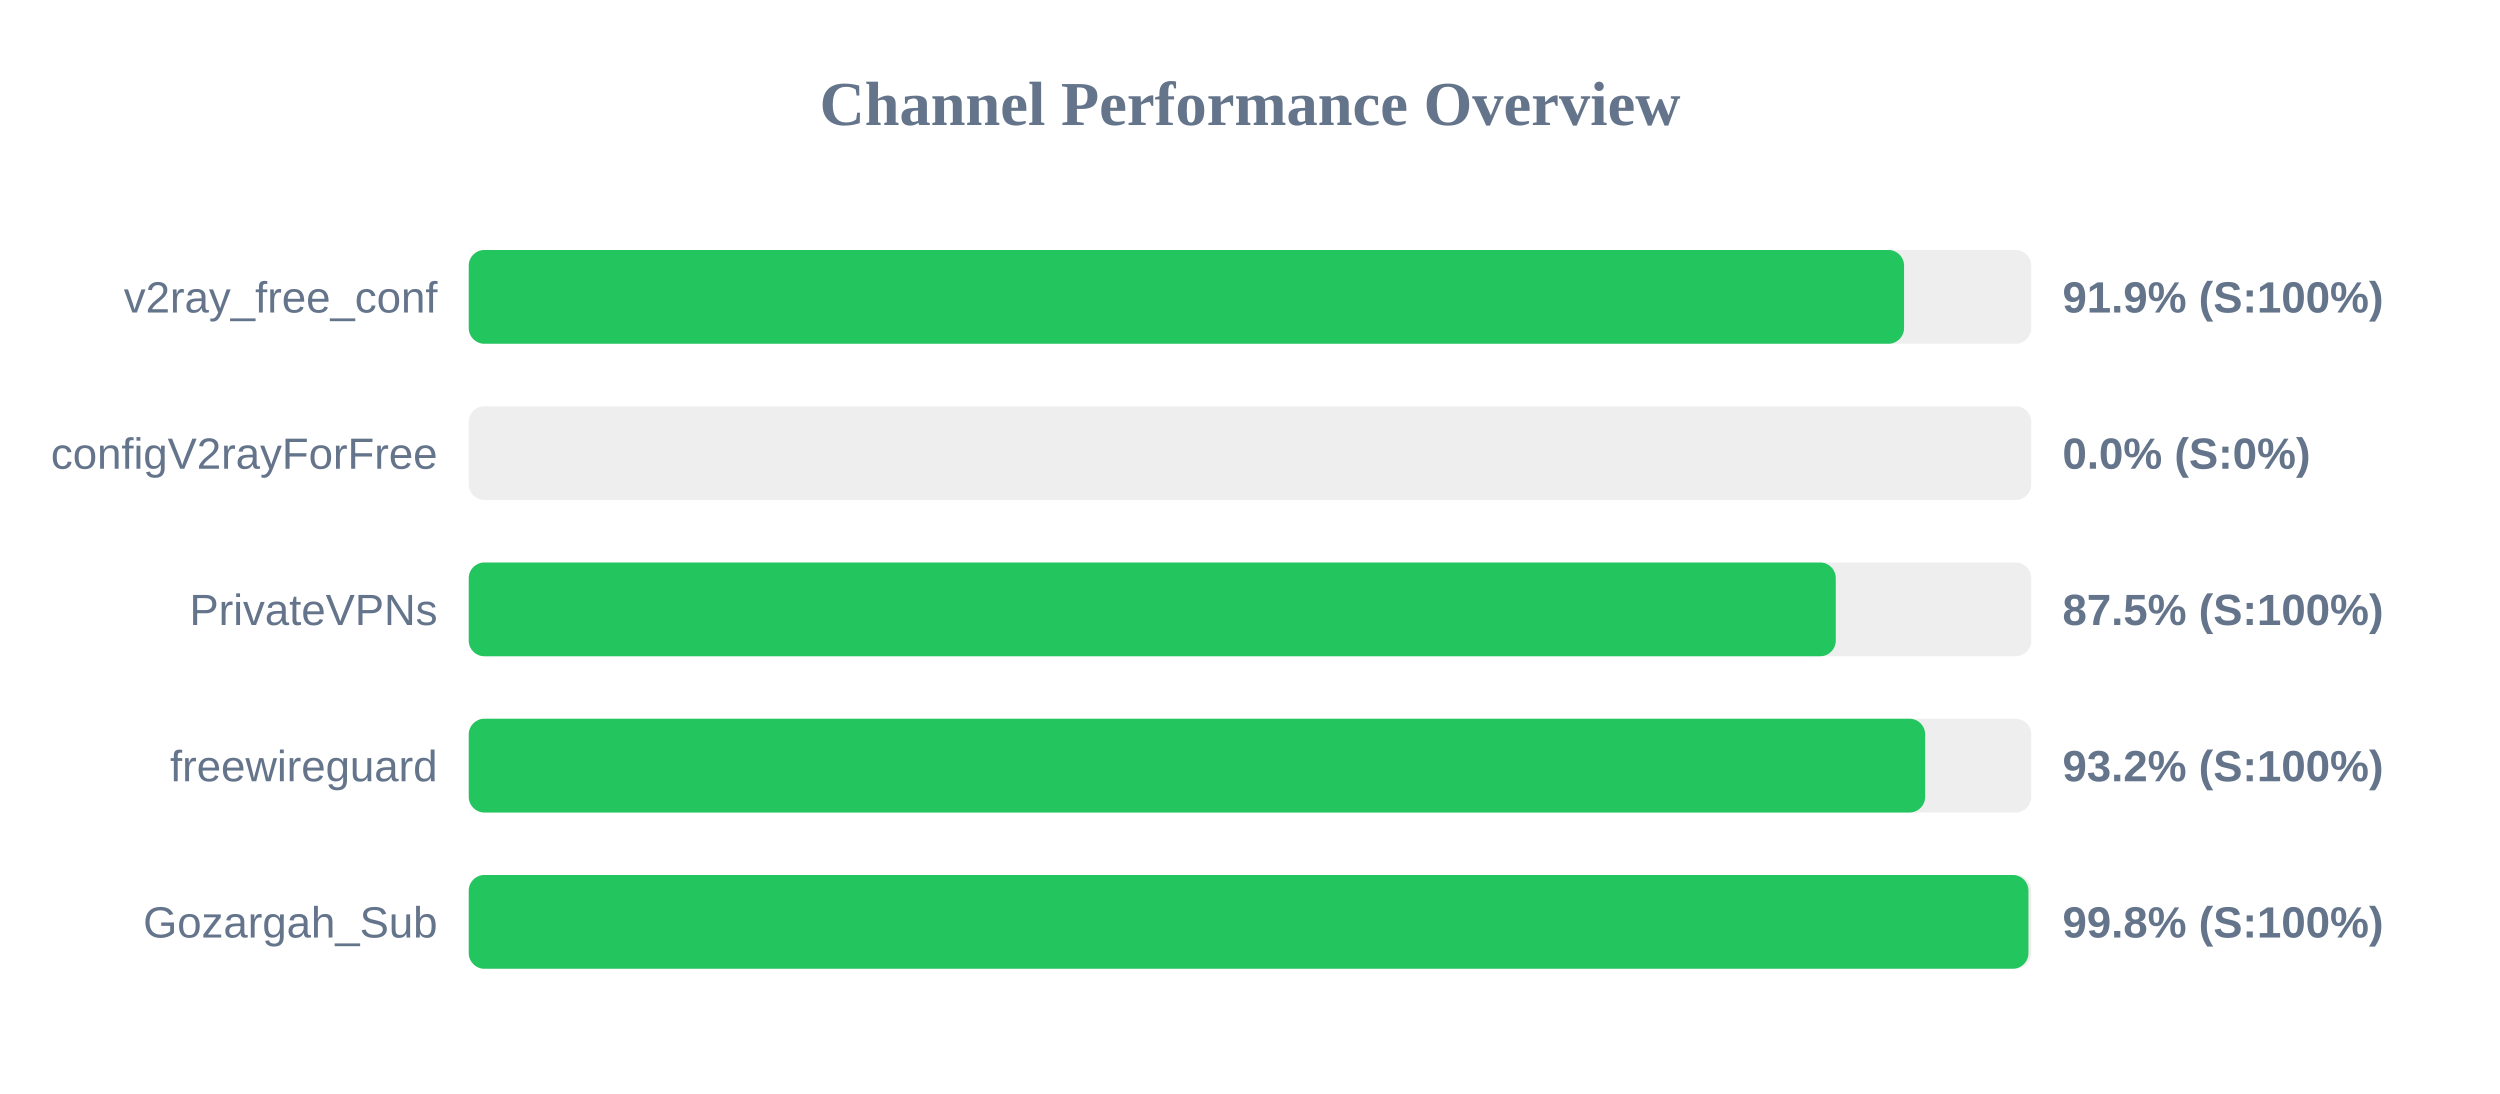
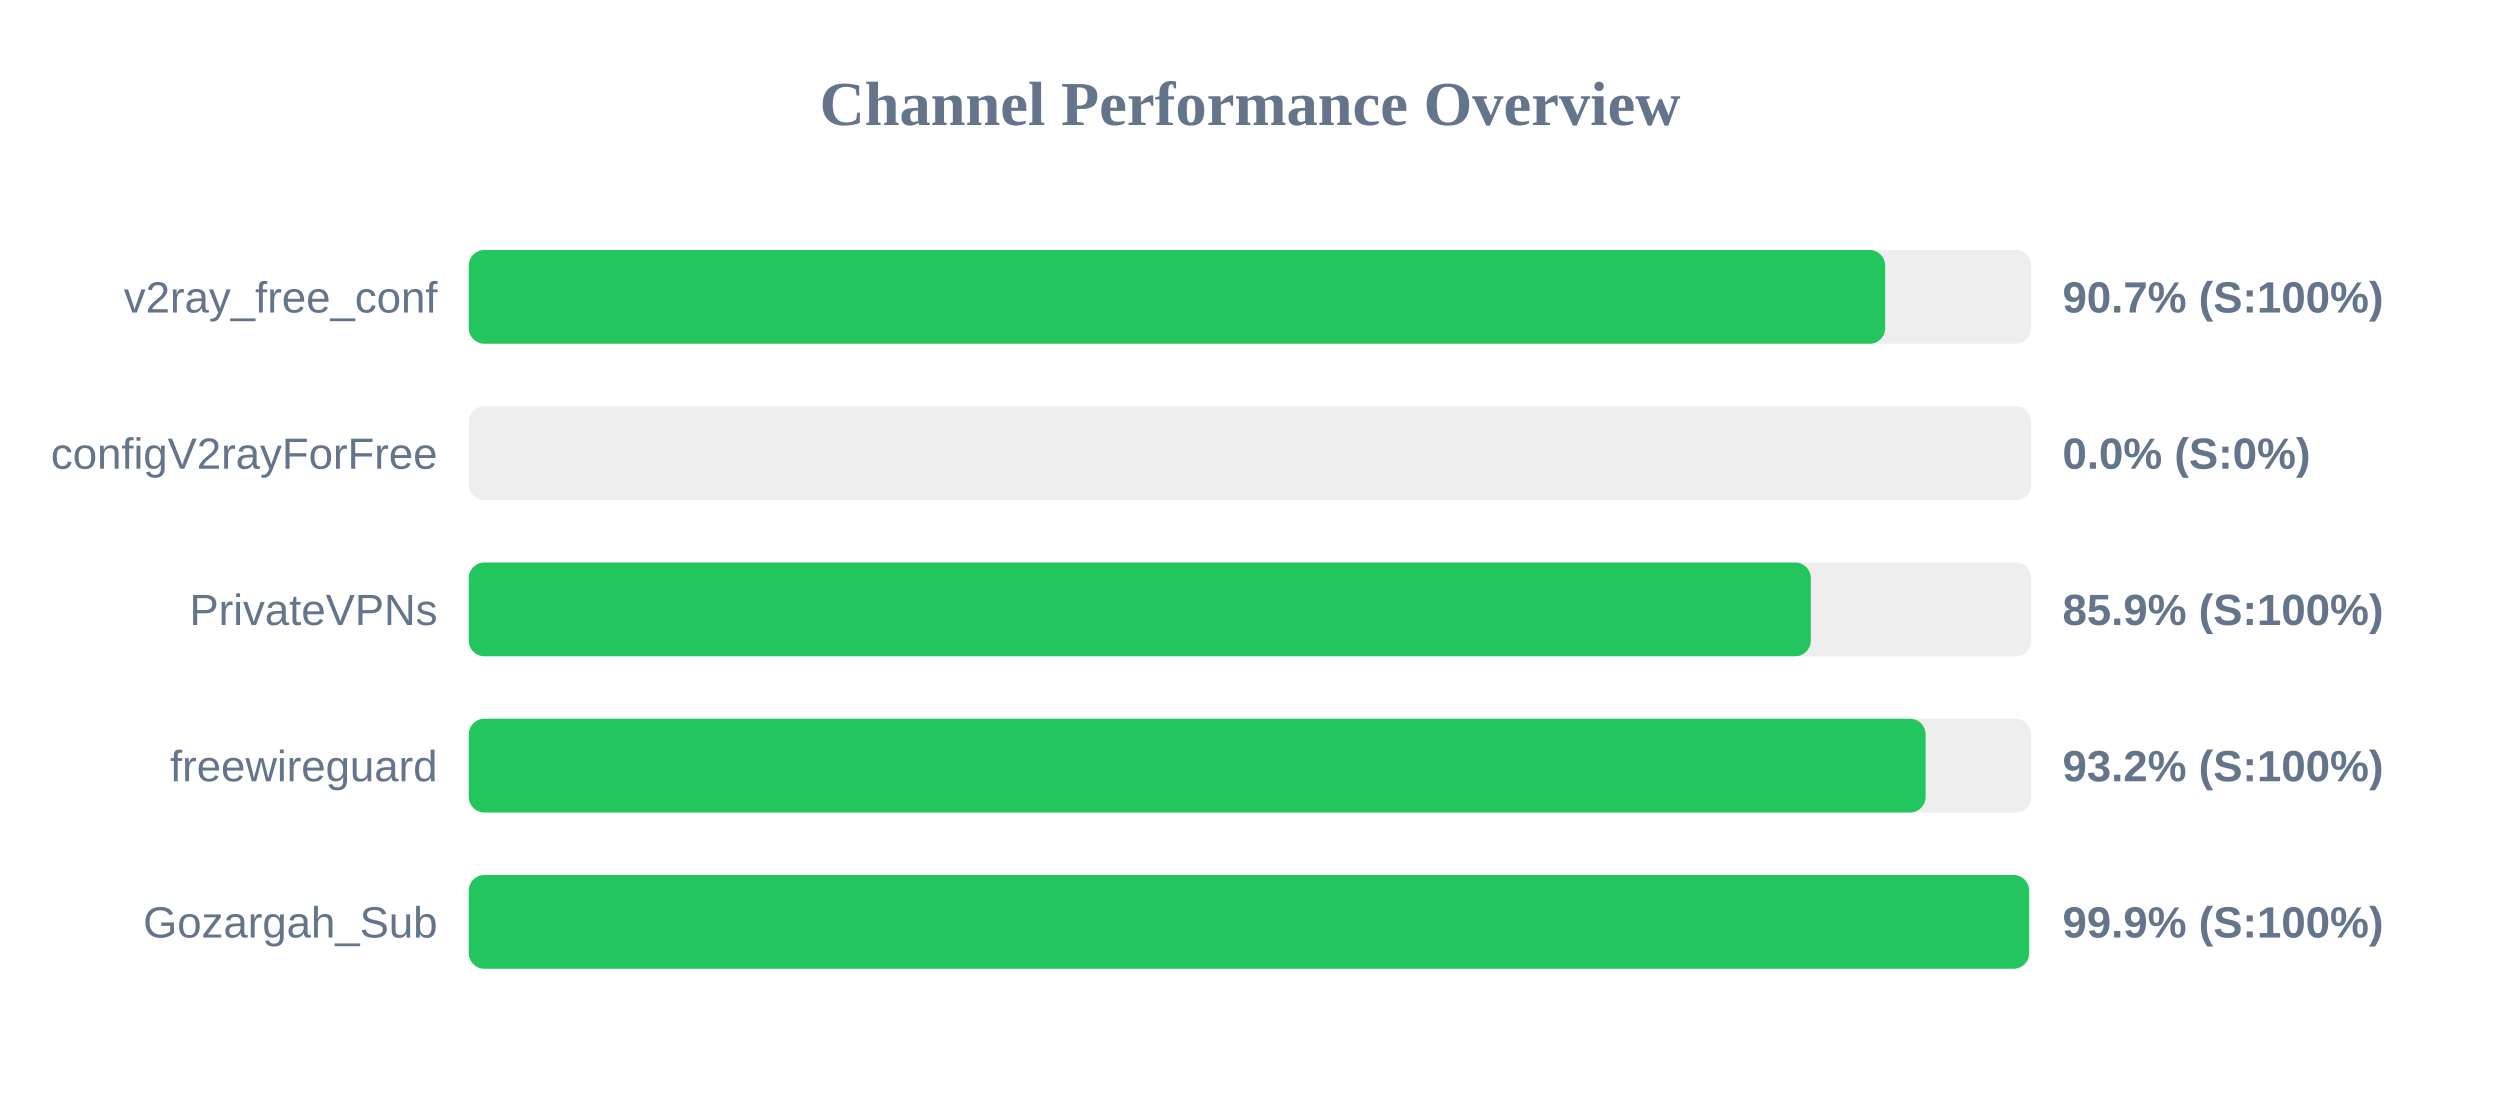
<svg xmlns="http://www.w3.org/2000/svg" width="800" height="350" version="1.1">
  <style>
        .row { font: 14px Arial; fill: #64748b; }
        .score { font: bold 14px Arial; fill: #64748b; }
    </style>
  <text x="400" y="40" text-anchor="middle" font-size="20px" font-weight="bold" fill="#64748b">Channel Performance Overview</text>
  <rect x="150" y="80" width="500" height="30" fill="#eee" rx="5" />
-   <rect x="150" y="80" width="459.3" height="30" fill="#22c55e" rx="5" />
+   <rect x="150" y="80" width="453.25" height="30" fill="#22c55e" rx="5" />
  <text x="140" y="100" text-anchor="end" class="row">v2ray_free_conf</text>
-   <text x="660" y="100" text-anchor="start" class="score">91.9% (S:100%)</text>
+   <text x="660" y="100" text-anchor="start" class="score">90.7% (S:100%)</text>
  <rect x="150" y="130" width="500" height="30" fill="#eee" rx="5" />
  <rect x="150" y="130" width="0.0" height="30" fill="#ef4444" rx="5" />
  <text x="140" y="150" text-anchor="end" class="row">configV2rayForFree</text>
  <text x="660" y="150" text-anchor="start" class="score">0.0% (S:0%)</text>
  <rect x="150" y="180" width="500" height="30" fill="#eee" rx="5" />
-   <rect x="150" y="180" width="437.45" height="30" fill="#22c55e" rx="5" />
+   <rect x="150" y="180" width="429.45" height="30" fill="#22c55e" rx="5" />
  <text x="140" y="200" text-anchor="end" class="row">PrivateVPNs</text>
-   <text x="660" y="200" text-anchor="start" class="score">87.5% (S:100%)</text>
+   <text x="660" y="200" text-anchor="start" class="score">85.9% (S:100%)</text>
  <rect x="150" y="230" width="500" height="30" fill="#eee" rx="5" />
-   <rect x="150" y="230" width="466.05" height="30" fill="#22c55e" rx="5" />
+   <rect x="150" y="230" width="466.2" height="30" fill="#22c55e" rx="5" />
  <text x="140" y="250" text-anchor="end" class="row">freewireguard</text>
  <text x="660" y="250" text-anchor="start" class="score">93.2% (S:100%)</text>
  <rect x="150" y="280" width="500" height="30" fill="#eee" rx="5" />
-   <rect x="150" y="280" width="499.1" height="30" fill="#22c55e" rx="5" />
+   <rect x="150" y="280" width="499.3" height="30" fill="#22c55e" rx="5" />
  <text x="140" y="300" text-anchor="end" class="row">Gozargah_Sub</text>
-   <text x="660" y="300" text-anchor="start" class="score">99.8% (S:100%)</text>
+   <text x="660" y="300" text-anchor="start" class="score">99.9% (S:100%)</text>
</svg>
